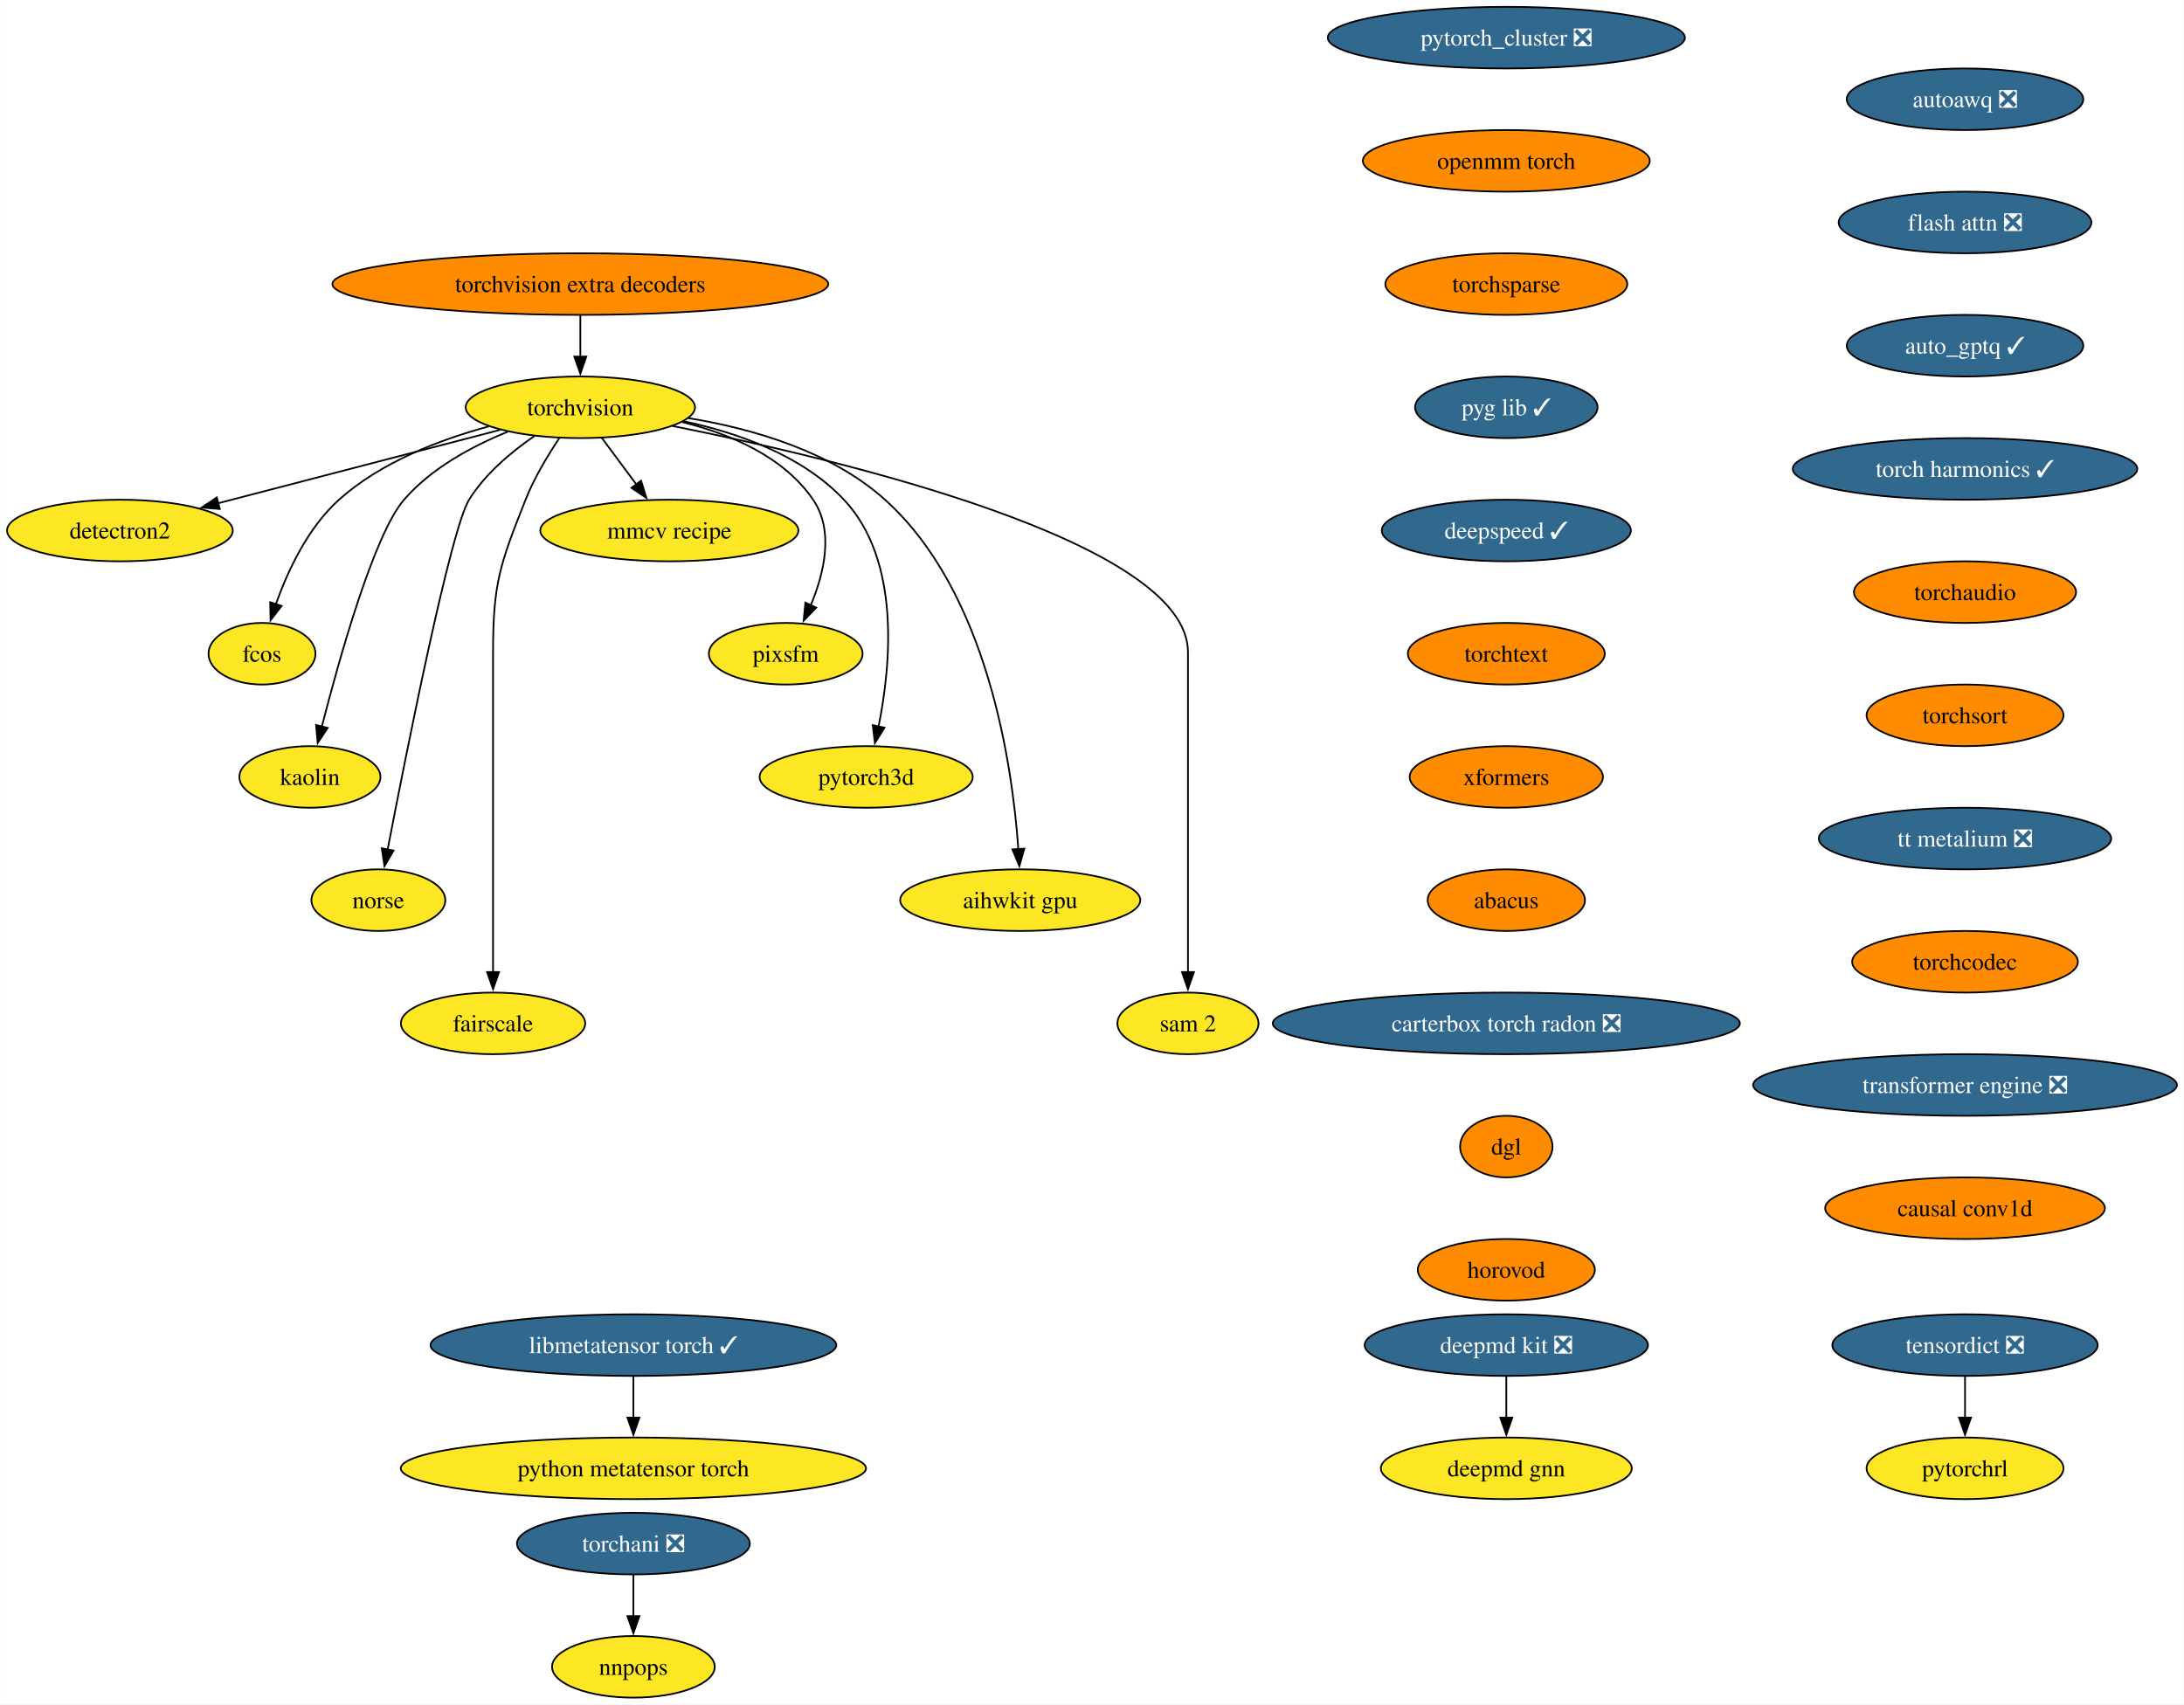
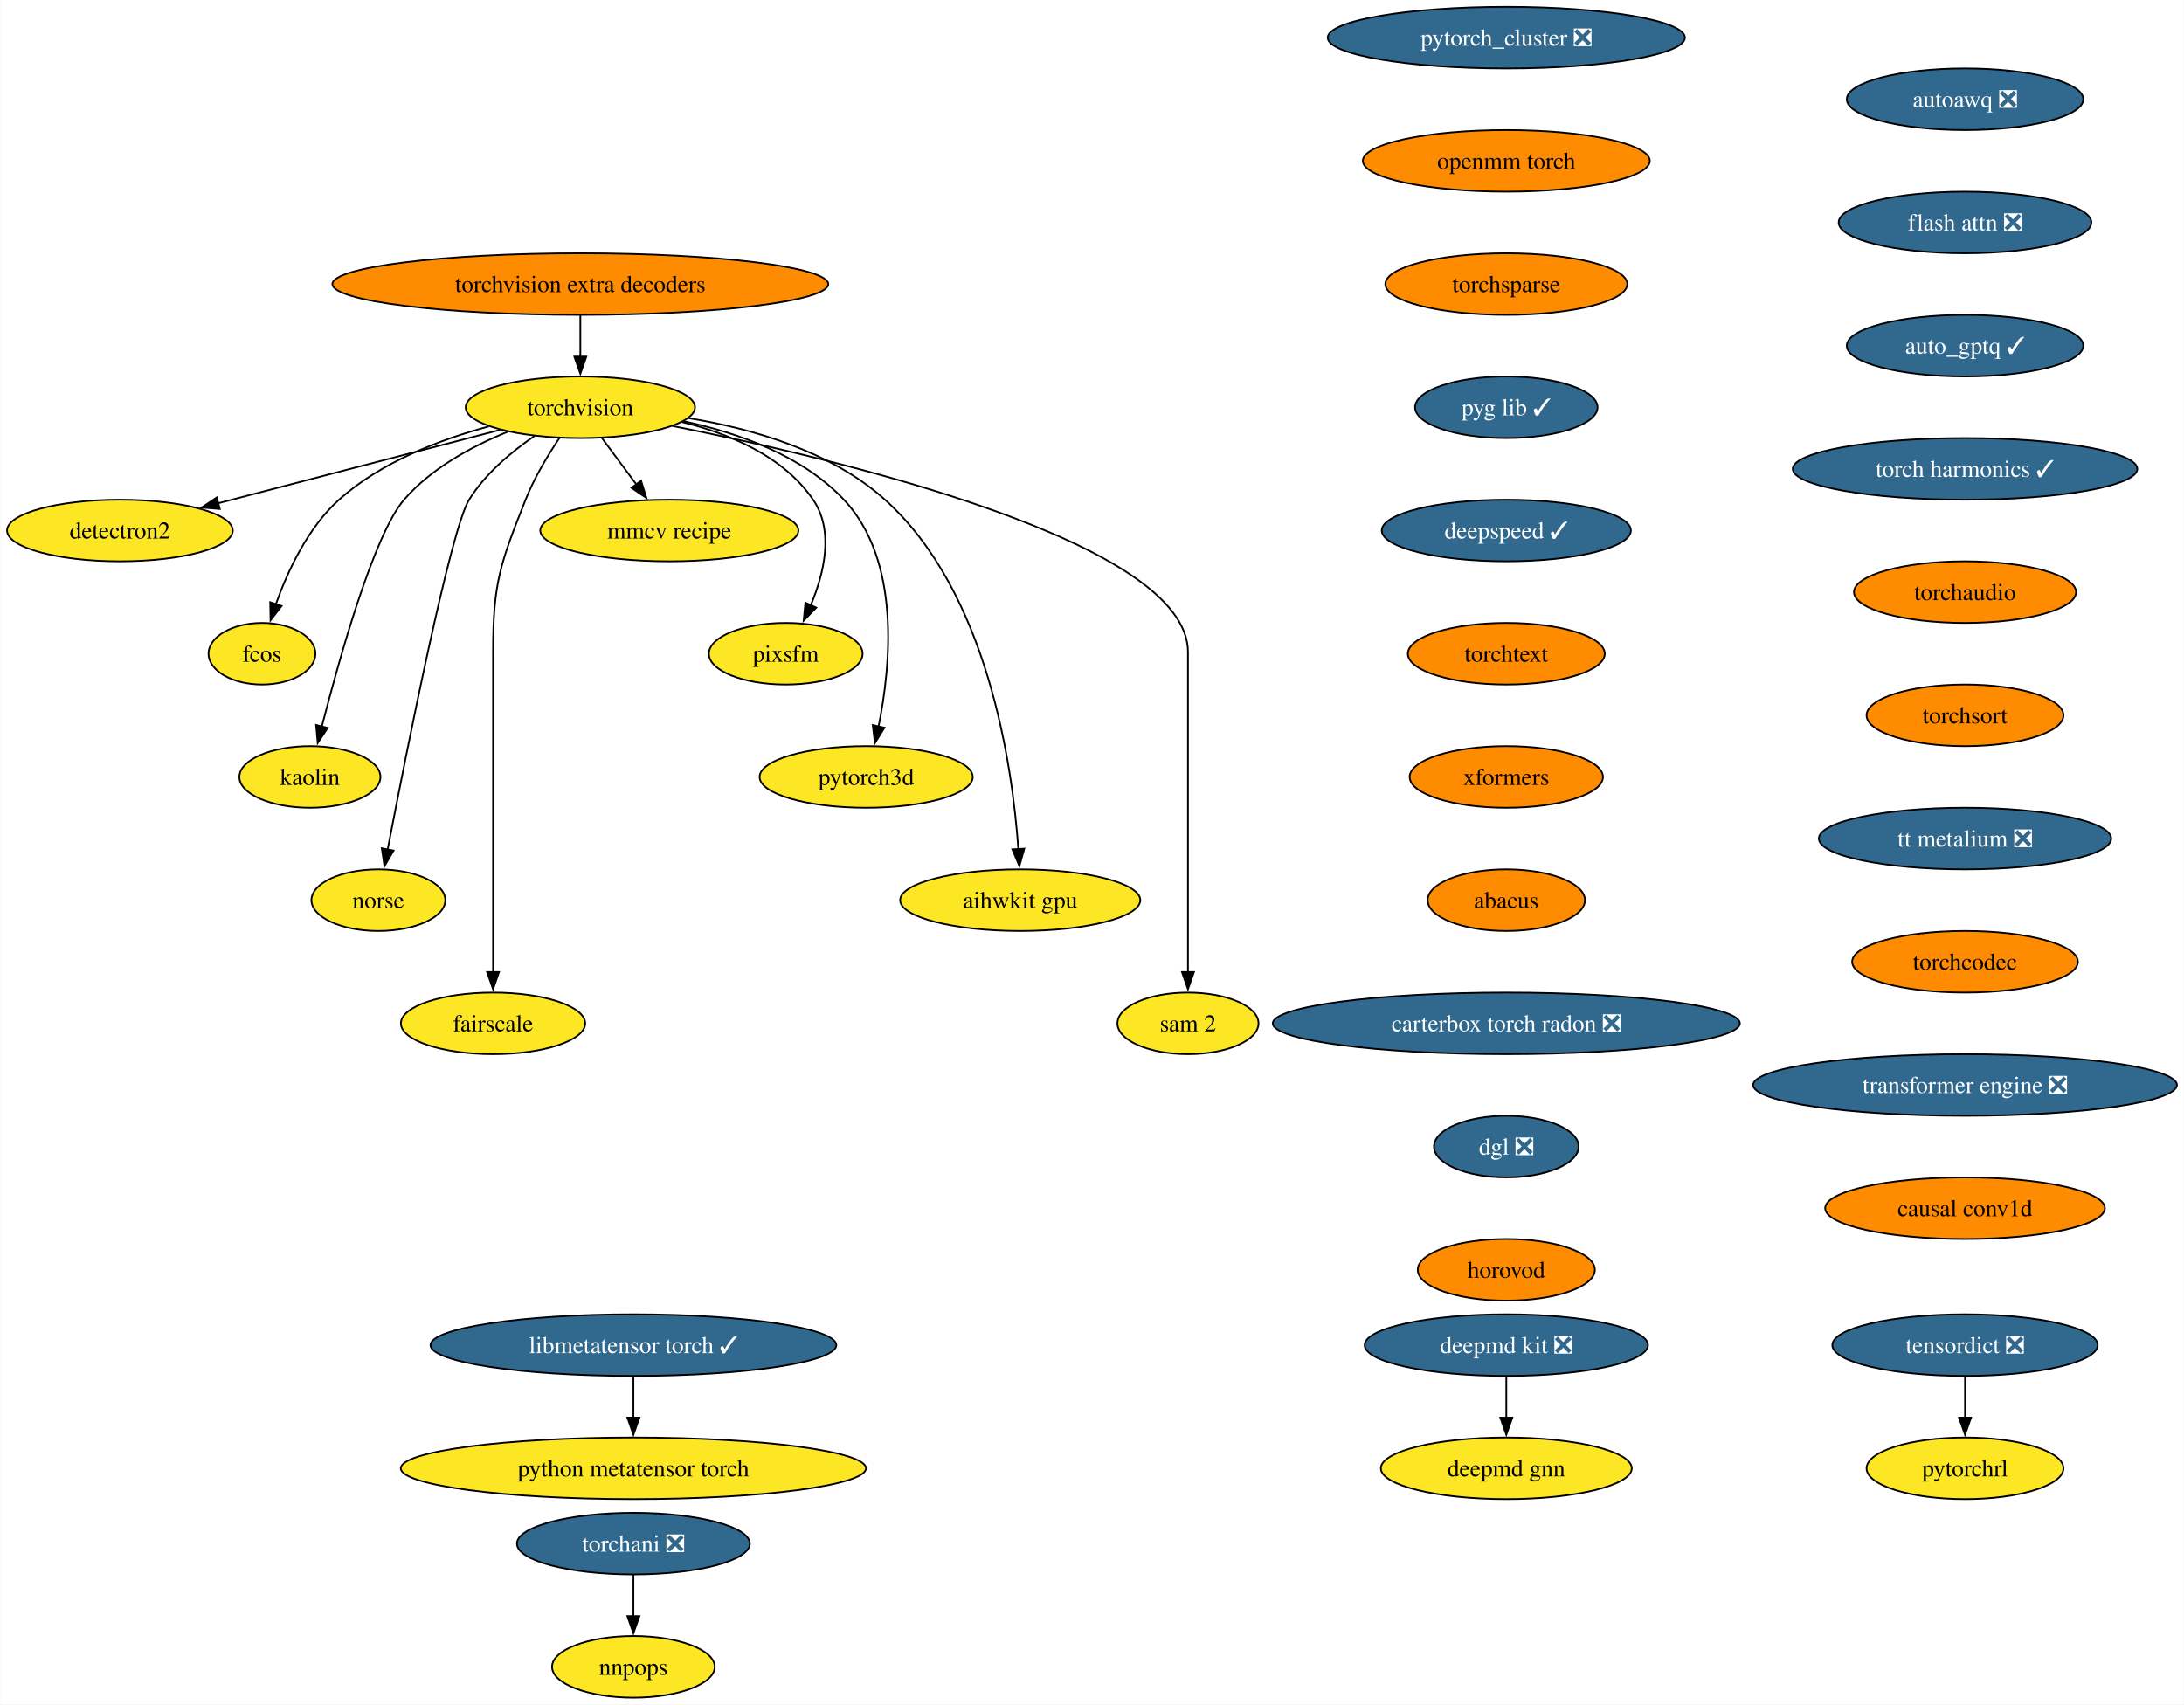
<svg xmlns="http://www.w3.org/2000/svg" xmlns:xlink="http://www.w3.org/1999/xlink" width="1276pt" height="996pt" viewBox="0.00 0.00 1275.75 996.00">
  <g id="graph0" class="graph" transform="scale(1 1) rotate(0) translate(4 992)">
    <polygon fill="white" stroke="none" points="-4,4 -4,-992 1271.75,-992 1271.75,4 -4,4" />
    <g id="node1" class="node">
      <g id="a_node1">
        <a xlink:href="https://github.com/conda-forge/torchvision-feedstock" xlink:title="torchvision">
          <ellipse fill="#fde725" stroke="black" cx="334.94" cy="-754" rx="66.99" ry="18" />
          <text text-anchor="middle" x="334.94" y="-749.33" font-family="Times,serif" font-size="14.00">torchvision</text>
        </a>
      </g>
    </g>
    <g id="node2" class="node">
      <g id="a_node2">
        <a xlink:href="https://github.com/conda-forge/detectron2-feedstock" xlink:title="detectron2">
          <ellipse fill="#fde725" stroke="black" cx="65.94" cy="-682" rx="65.94" ry="18" />
          <text text-anchor="middle" x="65.94" y="-677.33" font-family="Times,serif" font-size="14.00">detectron2</text>
        </a>
      </g>
    </g>
    <g id="edge1" class="edge">
      <path fill="none" stroke="black" d="M288.08,-740.81C242.28,-728.89 172.45,-710.72 123.34,-697.94" />
      <polygon fill="black" stroke="black" points="124.28,-694.57 113.72,-695.43 122.52,-701.34 124.28,-694.57" />
    </g>
    <g id="node3" class="node">
      <g id="a_node3">
        <a xlink:href="https://github.com/conda-forge/fcos-feedstock" xlink:title="fcos">
          <ellipse fill="#fde725" stroke="black" cx="148.94" cy="-610" rx="31.22" ry="18" />
          <text text-anchor="middle" x="148.94" y="-605.33" font-family="Times,serif" font-size="14.00">fcos</text>
        </a>
      </g>
    </g>
    <g id="edge2" class="edge">
      <path fill="none" stroke="black" d="M281.42,-742.81C252.74,-735.08 218.37,-721.91 193.94,-700 175.73,-683.67 163.91,-658.26 156.98,-638.76" />
      <polygon fill="black" stroke="black" points="160.39,-637.92 153.93,-629.52 153.74,-640.11 160.39,-637.92" />
    </g>
    <g id="node4" class="node">
      <g id="a_node4">
        <a xlink:href="https://github.com/conda-forge/kaolin-feedstock" xlink:title="kaolin">
          <ellipse fill="#fde725" stroke="black" cx="176.94" cy="-538" rx="41.21" ry="18" />
          <text text-anchor="middle" x="176.94" y="-533.33" font-family="Times,serif" font-size="14.00">kaolin</text>
        </a>
      </g>
    </g>
    <g id="edge3" class="edge">
      <path fill="none" stroke="black" d="M292.49,-739.69C271.72,-731.26 247.84,-718.42 231.94,-700 214.5,-679.81 194.28,-607.93 183.89,-567.37" />
      <polygon fill="black" stroke="black" points="187.33,-566.67 181.49,-557.83 180.54,-568.38 187.33,-566.67" />
    </g>
    <g id="node5" class="node">
      <g id="a_node5">
        <a xlink:href="https://github.com/conda-forge/norse-feedstock" xlink:title="norse">
          <ellipse fill="#fde725" stroke="black" cx="216.94" cy="-466" rx="39.11" ry="18" />
          <text text-anchor="middle" x="216.94" y="-461.32" font-family="Times,serif" font-size="14.00">norse</text>
        </a>
      </g>
    </g>
    <g id="edge4" class="edge">
      <path fill="none" stroke="black" d="M308.18,-737.27C294.75,-728.05 279.38,-715.22 269.94,-700 259.15,-682.6 233.49,-553.5 222.3,-495.3" />
      <polygon fill="black" stroke="black" points="225.81,-494.99 220.49,-485.83 218.93,-496.31 225.81,-494.99" />
    </g>
    <g id="node6" class="node">
      <g id="a_node6">
        <a xlink:href="https://github.com/conda-forge/fairscale-feedstock" xlink:title="fairscale">
          <ellipse fill="#fde725" stroke="black" cx="283.94" cy="-394" rx="53.84" ry="18" />
          <text text-anchor="middle" x="283.94" y="-389.32" font-family="Times,serif" font-size="14.00">fairscale</text>
        </a>
      </g>
    </g>
    <g id="edge5" class="edge">
      <path fill="none" stroke="black" d="M322.74,-736.09C316,-726.04 308,-712.79 302.94,-700 288.06,-662.39 283.94,-651.45 283.94,-611 283.94,-611 283.94,-611 283.94,-537 283.94,-497.74 283.94,-452.38 283.94,-423.69" />
      <polygon fill="black" stroke="black" points="287.44,-424 283.94,-414 280.44,-424 287.44,-424" />
    </g>
    <g id="node7" class="node">
      <g id="a_node7">
        <a xlink:href="https://github.com/conda-forge/mmcv-recipe-feedstock" xlink:title="mmcv recipe">
          <ellipse fill="#fde725" stroke="black" cx="386.94" cy="-682" rx="75.41" ry="18" />
          <text text-anchor="middle" x="386.94" y="-677.33" font-family="Times,serif" font-size="14.00">mmcv recipe</text>
        </a>
      </g>
    </g>
    <g id="edge6" class="edge">
      <path fill="none" stroke="black" d="M347.53,-736.05C353.59,-727.89 361,-717.91 367.76,-708.82" />
      <polygon fill="black" stroke="black" points="370.41,-711.12 373.56,-701 364.79,-706.94 370.41,-711.12" />
    </g>
    <g id="node8" class="node">
      <g id="a_node8">
        <a xlink:href="https://github.com/conda-forge/pixsfm-feedstock" xlink:title="pixsfm">
          <ellipse fill="#fde725" stroke="black" cx="454.94" cy="-610" rx="44.9" ry="18" />
          <text text-anchor="middle" x="454.94" y="-605.33" font-family="Times,serif" font-size="14.00">pixsfm</text>
        </a>
      </g>
    </g>
    <g id="edge7" class="edge">
      <path fill="none" stroke="black" d="M394.43,-745.36C422.57,-738.43 453.71,-725.21 470.94,-700 483.31,-681.91 477.43,-657.08 469.52,-638.25" />
      <polygon fill="black" stroke="black" points="472.77,-636.92 465.4,-629.32 466.42,-639.86 472.77,-636.92" />
    </g>
    <g id="node9" class="node">
      <g id="a_node9">
        <a xlink:href="https://github.com/conda-forge/pytorch3d-feedstock" xlink:title="pytorch3d">
          <ellipse fill="#fde725" stroke="black" cx="501.94" cy="-538" rx="62.26" ry="18" />
          <text text-anchor="middle" x="501.94" y="-533.33" font-family="Times,serif" font-size="14.00">pytorch3d</text>
        </a>
      </g>
    </g>
    <g id="edge8" class="edge">
      <path fill="none" stroke="black" d="M395.23,-745.87C427.13,-739.08 464.62,-725.84 488.94,-700 522.27,-664.59 516.41,-603.29 509.16,-567.41" />
      <polygon fill="black" stroke="black" points="512.61,-566.78 507.03,-557.77 505.77,-568.29 512.61,-566.78" />
    </g>
    <g id="node10" class="node">
      <g id="a_node10">
        <a xlink:href="https://github.com/conda-forge/aihwkit-gpu-feedstock" xlink:title="aihwkit gpu">
          <ellipse fill="#fde725" stroke="black" cx="591.94" cy="-466" rx="70.15" ry="18" />
          <text text-anchor="middle" x="591.94" y="-461.32" font-family="Times,serif" font-size="14.00">aihwkit gpu</text>
        </a>
      </g>
    </g>
    <g id="edge9" class="edge">
      <path fill="none" stroke="black" d="M397.93,-747.71C435.31,-741.57 481.42,-728.36 512.94,-700 572.8,-646.14 587.34,-545.25 590.84,-495.8" />
      <polygon fill="black" stroke="black" points="594.33,-496.1 591.43,-485.91 587.34,-495.69 594.33,-496.1" />
    </g>
    <g id="node11" class="node">
      <g id="a_node11">
        <a xlink:href="https://github.com/conda-forge/sam-2-feedstock" xlink:title="sam 2">
          <ellipse fill="#fde725" stroke="black" cx="689.94" cy="-394" rx="41.21" ry="18" />
          <text text-anchor="middle" x="689.94" y="-389.32" font-family="Times,serif" font-size="14.00">sam 2</text>
        </a>
      </g>
    </g>
    <g id="edge10" class="edge">
      <path fill="none" stroke="black" d="M388.86,-743.07C488.17,-723.24 689.94,-675.06 689.94,-611 689.94,-611 689.94,-611 689.94,-537 689.94,-497.74 689.94,-452.38 689.94,-423.69" />
      <polygon fill="black" stroke="black" points="693.44,-424 689.94,-414 686.44,-424 693.44,-424" />
    </g>
    <g id="node12" class="node">
      <g id="a_node12">
        <a xlink:href="https://github.com/conda-forge/deepmd-kit-feedstock/pull/100" xlink:title="deepmd kit ❎">
          <ellipse fill="#31688e" stroke="black" cx="875.94" cy="-206" rx="82.77" ry="18" />
          <text text-anchor="middle" x="875.94" y="-201.33" font-family="Times,serif" font-size="14.00" fill="white">deepmd kit ❎</text>
        </a>
      </g>
    </g>
    <g id="node13" class="node">
      <g id="a_node13">
        <a xlink:href="https://github.com/conda-forge/deepmd-gnn-feedstock" xlink:title="deepmd gnn">
          <ellipse fill="#fde725" stroke="black" cx="875.94" cy="-134" rx="73.3" ry="18" />
          <text text-anchor="middle" x="875.94" y="-129.32" font-family="Times,serif" font-size="14.00">deepmd gnn</text>
        </a>
      </g>
    </g>
    <g id="edge11" class="edge">
      <path fill="none" stroke="black" d="M875.94,-187.7C875.94,-180.41 875.94,-171.73 875.94,-163.54" />
      <polygon fill="black" stroke="black" points="879.44,-163.62 875.94,-153.62 872.44,-163.62 879.44,-163.62" />
    </g>
    <g id="node14" class="node">
      <g id="a_node14">
        <a xlink:href="https://github.com/conda-forge/pytorch_cluster-feedstock/pull/61" xlink:title="pytorch_cluster ❎">
          <ellipse fill="#31688e" stroke="black" cx="875.94" cy="-970" rx="104.35" ry="18" />
          <text text-anchor="middle" x="875.94" y="-965.33" font-family="Times,serif" font-size="14.00" fill="white">pytorch_cluster ❎</text>
        </a>
      </g>
    </g>
    <g id="node15" class="node">
      <g id="a_node15">
        <a xlink:href="https://github.com/conda-forge/openmm-torch-feedstock" xlink:title="openmm torch">
          <ellipse fill="#ff8c00" stroke="black" cx="875.94" cy="-898" rx="83.83" ry="18" />
          <text text-anchor="middle" x="875.94" y="-893.33" font-family="Times,serif" font-size="14.00">openmm torch</text>
        </a>
      </g>
    </g>
    <g id="node18" class="node">
      <g id="a_node18">
        <a xlink:href="https://github.com/conda-forge/torchsparse-feedstock" xlink:title="torchsparse">
          <ellipse fill="#ff8c00" stroke="black" cx="875.94" cy="-826" rx="70.68" ry="18" />
          <text text-anchor="middle" x="875.94" y="-821.33" font-family="Times,serif" font-size="14.00">torchsparse</text>
        </a>
      </g>
    </g>
    <g id="node16" class="node">
      <g id="a_node16">
        <a xlink:href="https://github.com/conda-forge/torchani-feedstock/pull/47" xlink:title="torchani ❎">
          <ellipse fill="#31688e" stroke="black" cx="365.94" cy="-90" rx="68.04" ry="18" />
          <text text-anchor="middle" x="365.94" y="-85.33" font-family="Times,serif" font-size="14.00" fill="white">torchani ❎</text>
        </a>
      </g>
    </g>
    <g id="node17" class="node">
      <g id="a_node17">
        <a xlink:href="https://github.com/conda-forge/nnpops-feedstock" xlink:title="nnpops">
          <ellipse fill="#fde725" stroke="black" cx="365.94" cy="-18" rx="47.53" ry="18" />
          <text text-anchor="middle" x="365.94" y="-13.32" font-family="Times,serif" font-size="14.00">nnpops</text>
        </a>
      </g>
    </g>
    <g id="edge13" class="edge">
      <path fill="none" stroke="black" d="M365.94,-71.7C365.94,-64.41 365.94,-55.73 365.94,-47.54" />
      <polygon fill="black" stroke="black" points="369.44,-47.62 365.94,-37.62 362.44,-47.62 369.44,-47.62" />
    </g>
    <g id="node19" class="node">
      <g id="a_node19">
        <a xlink:href="https://github.com/conda-forge/pyg-lib-feedstock/pull/37" xlink:title="pyg lib ✓">
          <ellipse fill="#31688e" stroke="black" cx="875.94" cy="-754" rx="53.31" ry="18" />
          <text text-anchor="middle" x="875.94" y="-749.33" font-family="Times,serif" font-size="14.00" fill="white">pyg lib ✓</text>
        </a>
      </g>
    </g>
    <g id="node20" class="node">
      <g id="a_node20">
        <a xlink:href="https://github.com/conda-forge/deepspeed-feedstock/pull/90" xlink:title="deepspeed ✓">
          <ellipse fill="#31688e" stroke="black" cx="875.94" cy="-682" rx="72.78" ry="18" />
          <text text-anchor="middle" x="875.94" y="-677.33" font-family="Times,serif" font-size="14.00" fill="white">deepspeed ✓</text>
        </a>
      </g>
    </g>
    <g id="node21" class="node">
      <g id="a_node21">
        <a xlink:href="https://github.com/conda-forge/torchtext-feedstock" xlink:title="torchtext">
          <ellipse fill="#ff8c00" stroke="black" cx="875.94" cy="-610" rx="57.52" ry="18" />
          <text text-anchor="middle" x="875.94" y="-605.33" font-family="Times,serif" font-size="14.00">torchtext</text>
        </a>
      </g>
    </g>
    <g id="node22" class="node">
      <g id="a_node22">
        <a xlink:href="https://github.com/conda-forge/xformers-feedstock" xlink:title="xformers">
          <ellipse fill="#ff8c00" stroke="black" cx="875.94" cy="-538" rx="56.47" ry="18" />
          <text text-anchor="middle" x="875.94" y="-533.33" font-family="Times,serif" font-size="14.00">xformers</text>
        </a>
      </g>
    </g>
    <g id="node23" class="node">
      <g id="a_node23">
        <a xlink:href="https://github.com/conda-forge/abacus-feedstock" xlink:title="abacus">
          <ellipse fill="#ff8c00" stroke="black" cx="875.94" cy="-466" rx="45.95" ry="18" />
          <text text-anchor="middle" x="875.94" y="-461.32" font-family="Times,serif" font-size="14.00">abacus</text>
        </a>
      </g>
    </g>
    <g id="node26" class="node">
      <g id="a_node26">
        <a xlink:href="https://github.com/conda-forge/carterbox-torch-radon-feedstock/pull/18" xlink:title="carterbox torch radon ❎">
          <ellipse fill="#31688e" stroke="black" cx="875.94" cy="-394" rx="136.44" ry="18" />
          <text text-anchor="middle" x="875.94" y="-389.32" font-family="Times,serif" font-size="14.00" fill="white">carterbox torch radon ❎</text>
        </a>
      </g>
    </g>
    <g id="node24" class="node">
      <g id="a_node24">
        <a xlink:href="https://github.com/conda-forge/tensordict-feedstock/pull/28" xlink:title="tensordict ❎">
          <ellipse fill="#31688e" stroke="black" cx="1143.94" cy="-206" rx="77.52" ry="18" />
          <text text-anchor="middle" x="1143.94" y="-201.33" font-family="Times,serif" font-size="14.00" fill="white">tensordict ❎</text>
        </a>
      </g>
    </g>
    <g id="node25" class="node">
      <g id="a_node25">
        <a xlink:href="https://github.com/conda-forge/pytorchrl-feedstock" xlink:title="pytorchrl">
          <ellipse fill="#fde725" stroke="black" cx="1143.94" cy="-134" rx="57.52" ry="18" />
          <text text-anchor="middle" x="1143.94" y="-129.32" font-family="Times,serif" font-size="14.00">pytorchrl</text>
        </a>
      </g>
    </g>
    <g id="edge20" class="edge">
      <path fill="none" stroke="black" d="M1143.94,-187.7C1143.94,-180.41 1143.94,-171.73 1143.94,-163.54" />
      <polygon fill="black" stroke="black" points="1147.44,-163.62 1143.94,-153.62 1140.44,-163.62 1147.44,-163.62" />
    </g>
    <g id="node27" class="node">
      <g id="a_node27">
-         <a xlink:href="https://github.com/conda-forge/dgl-feedstock" xlink:title="dgl">
-           <ellipse fill="#ff8c00" stroke="black" cx="875.94" cy="-322" rx="27.01" ry="18" />
-           <text text-anchor="middle" x="875.94" y="-317.32" font-family="Times,serif" font-size="14.00">dgl</text>
+         <a xlink:href="https://github.com/conda-forge/dgl-feedstock/pull/59" xlink:title="dgl ❎">
+           <ellipse fill="#31688e" stroke="black" cx="875.94" cy="-322" rx="42.26" ry="18" />
+           <text text-anchor="middle" x="875.94" y="-317.32" font-family="Times,serif" font-size="14.00" fill="white">dgl ❎</text>
        </a>
      </g>
    </g>
    <g id="node28" class="node">
      <g id="a_node28">
        <a xlink:href="https://github.com/conda-forge/horovod-feedstock" xlink:title="horovod">
          <ellipse fill="#ff8c00" stroke="black" cx="875.94" cy="-250" rx="51.74" ry="18" />
          <text text-anchor="middle" x="875.94" y="-245.32" font-family="Times,serif" font-size="14.00">horovod</text>
        </a>
      </g>
    </g>
    <g id="node29" class="node">
      <g id="a_node29">
        <a xlink:href="https://github.com/conda-forge/autoawq-feedstock/pull/31" xlink:title="autoawq ❎">
          <ellipse fill="#31688e" stroke="black" cx="1143.94" cy="-934" rx="69.1" ry="18" />
          <text text-anchor="middle" x="1143.94" y="-929.33" font-family="Times,serif" font-size="14.00" fill="white">autoawq ❎</text>
        </a>
      </g>
    </g>
    <g id="node30" class="node">
      <g id="a_node30">
        <a xlink:href="https://github.com/conda-forge/flash-attn-feedstock/pull/35" xlink:title="flash attn ❎">
          <ellipse fill="#31688e" stroke="black" cx="1143.94" cy="-862" rx="73.83" ry="18" />
          <text text-anchor="middle" x="1143.94" y="-857.33" font-family="Times,serif" font-size="14.00" fill="white">flash attn ❎</text>
        </a>
      </g>
    </g>
    <g id="node31" class="node">
      <g id="a_node31">
        <a xlink:href="https://github.com/conda-forge/auto_gptq-feedstock/pull/16" xlink:title="auto_gptq ✓">
          <ellipse fill="#31688e" stroke="black" cx="1143.94" cy="-790" rx="69.1" ry="18" />
          <text text-anchor="middle" x="1143.94" y="-785.33" font-family="Times,serif" font-size="14.00" fill="white">auto_gptq ✓</text>
        </a>
      </g>
    </g>
    <g id="node32" class="node">
      <g id="a_node32">
        <a xlink:href="https://github.com/conda-forge/torch-harmonics-feedstock/pull/12" xlink:title="torch harmonics ✓">
          <ellipse fill="#31688e" stroke="black" cx="1143.94" cy="-718" rx="100.66" ry="18" />
          <text text-anchor="middle" x="1143.94" y="-713.33" font-family="Times,serif" font-size="14.00" fill="white">torch harmonics ✓</text>
        </a>
      </g>
    </g>
    <g id="node35" class="node">
      <g id="a_node35">
        <a xlink:href="https://github.com/conda-forge/torchaudio-feedstock" xlink:title="torchaudio">
          <ellipse fill="#ff8c00" stroke="black" cx="1143.94" cy="-646" rx="64.89" ry="18" />
          <text text-anchor="middle" x="1143.94" y="-641.33" font-family="Times,serif" font-size="14.00">torchaudio</text>
        </a>
      </g>
    </g>
    <g id="node33" class="node">
      <g id="a_node33">
        <a xlink:href="https://github.com/conda-forge/libmetatensor-torch-feedstock/pull/26" xlink:title="libmetatensor torch ✓">
          <ellipse fill="#31688e" stroke="black" cx="365.94" cy="-206" rx="118.55" ry="18" />
          <text text-anchor="middle" x="365.94" y="-201.33" font-family="Times,serif" font-size="14.00" fill="white">libmetatensor torch ✓</text>
        </a>
      </g>
    </g>
    <g id="node34" class="node">
      <g id="a_node34">
        <a xlink:href="https://github.com/conda-forge/python-metatensor-torch-feedstock" xlink:title="python metatensor torch">
          <ellipse fill="#fde725" stroke="black" cx="365.94" cy="-134" rx="135.91" ry="18" />
          <text text-anchor="middle" x="365.94" y="-129.32" font-family="Times,serif" font-size="14.00">python metatensor torch</text>
        </a>
      </g>
    </g>
    <g id="edge27" class="edge">
      <path fill="none" stroke="black" d="M365.94,-187.7C365.94,-180.41 365.94,-171.73 365.94,-163.54" />
      <polygon fill="black" stroke="black" points="369.44,-163.62 365.94,-153.62 362.44,-163.62 369.44,-163.62" />
    </g>
    <g id="node36" class="node">
      <g id="a_node36">
        <a xlink:href="https://github.com/conda-forge/torchsort-feedstock" xlink:title="torchsort">
          <ellipse fill="#ff8c00" stroke="black" cx="1143.94" cy="-574" rx="57.52" ry="18" />
          <text text-anchor="middle" x="1143.94" y="-569.33" font-family="Times,serif" font-size="14.00">torchsort</text>
        </a>
      </g>
    </g>
    <g id="node37" class="node">
      <g id="a_node37">
        <a xlink:href="https://github.com/conda-forge/tt-metalium-feedstock/pull/9" xlink:title="tt metalium ❎">
          <ellipse fill="#31688e" stroke="black" cx="1143.94" cy="-502" rx="85.41" ry="18" />
          <text text-anchor="middle" x="1143.94" y="-497.32" font-family="Times,serif" font-size="14.00" fill="white">tt metalium ❎</text>
        </a>
      </g>
    </g>
    <g id="node39" class="node">
      <g id="a_node39">
        <a xlink:href="https://github.com/conda-forge/torchcodec-feedstock" xlink:title="torchcodec">
          <ellipse fill="#ff8c00" stroke="black" cx="1143.94" cy="-430" rx="65.94" ry="18" />
          <text text-anchor="middle" x="1143.94" y="-425.32" font-family="Times,serif" font-size="14.00">torchcodec</text>
        </a>
      </g>
    </g>
    <g id="node38" class="node">
      <g id="a_node38">
        <a xlink:href="https://github.com/conda-forge/torchvision-extra-decoders-feedstock" xlink:title="torchvision extra decoders">
          <ellipse fill="#ff8c00" stroke="black" cx="334.94" cy="-826" rx="144.86" ry="18" />
          <text text-anchor="middle" x="334.94" y="-821.33" font-family="Times,serif" font-size="14.00">torchvision extra decoders</text>
        </a>
      </g>
    </g>
    <g id="edge31" class="edge">
      <path fill="none" stroke="black" d="M334.94,-807.7C334.94,-800.41 334.94,-791.73 334.94,-783.54" />
      <polygon fill="black" stroke="black" points="338.44,-783.62 334.94,-773.62 331.44,-783.62 338.44,-783.62" />
    </g>
    <g id="node40" class="node">
      <g id="a_node40">
        <a xlink:href="https://github.com/conda-forge/transformer-engine-feedstock/pull/9" xlink:title="transformer engine ❎">
          <ellipse fill="#31688e" stroke="black" cx="1143.94" cy="-358" rx="123.81" ry="18" />
          <text text-anchor="middle" x="1143.94" y="-353.32" font-family="Times,serif" font-size="14.00" fill="white">transformer engine ❎</text>
        </a>
      </g>
    </g>
    <g id="node41" class="node">
      <g id="a_node41">
        <a xlink:href="https://github.com/conda-forge/causal-conv1d-feedstock" xlink:title="causal conv1d">
          <ellipse fill="#ff8c00" stroke="black" cx="1143.94" cy="-286" rx="81.72" ry="18" />
          <text text-anchor="middle" x="1143.94" y="-281.32" font-family="Times,serif" font-size="14.00">causal conv1d</text>
        </a>
      </g>
    </g>
  </g>
</svg>
